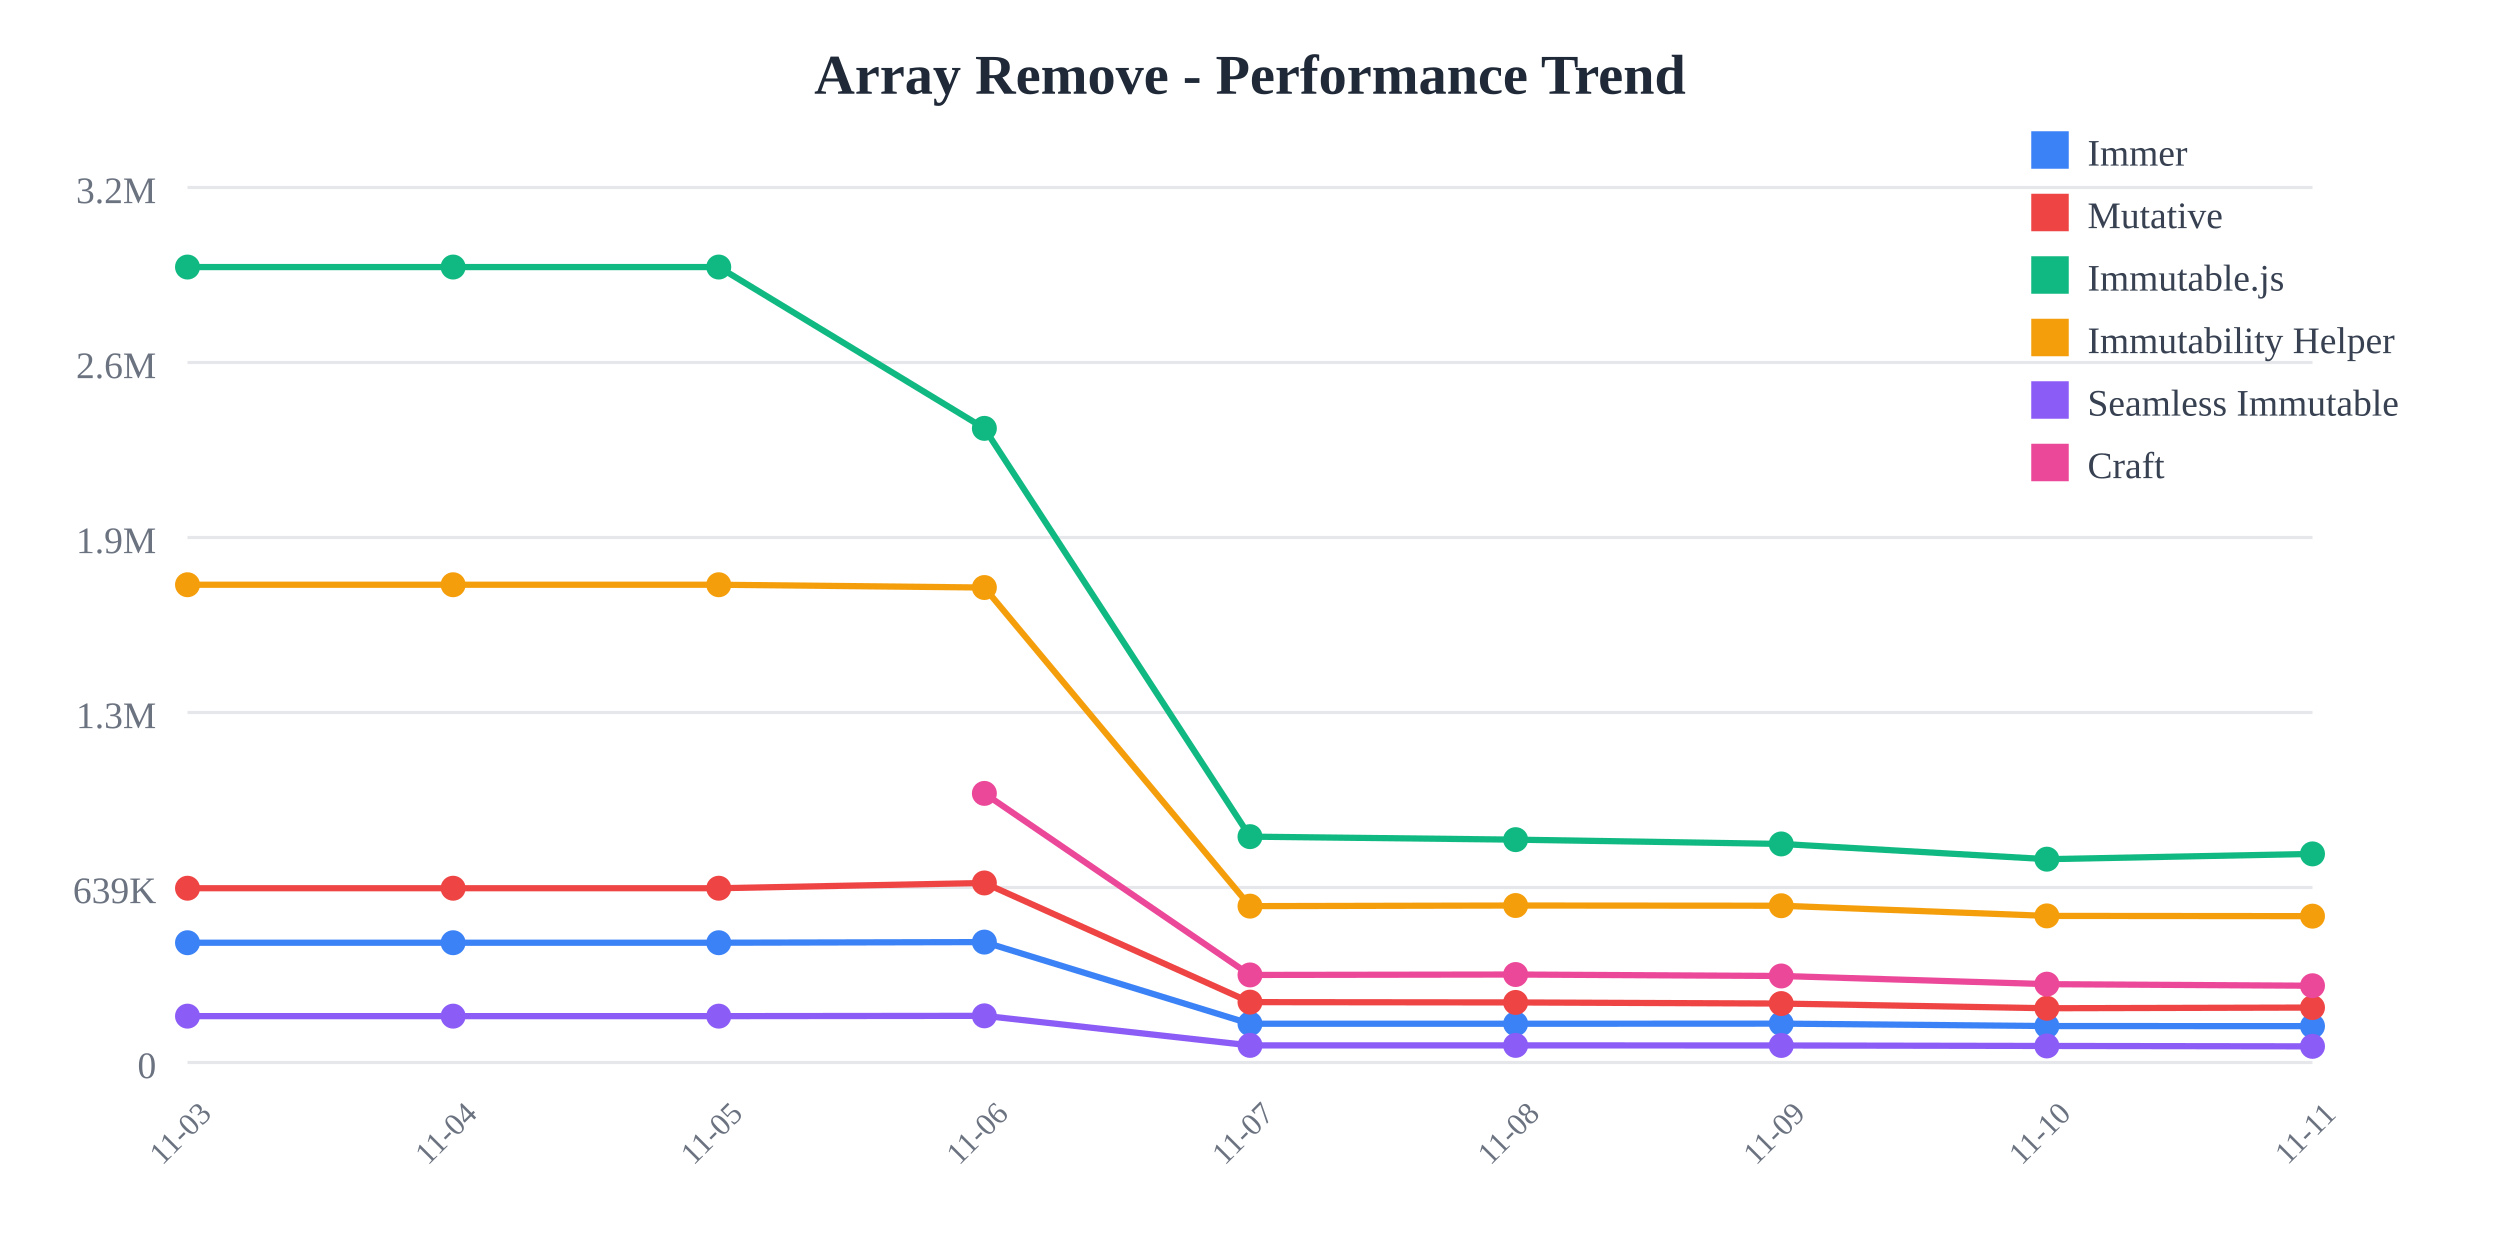
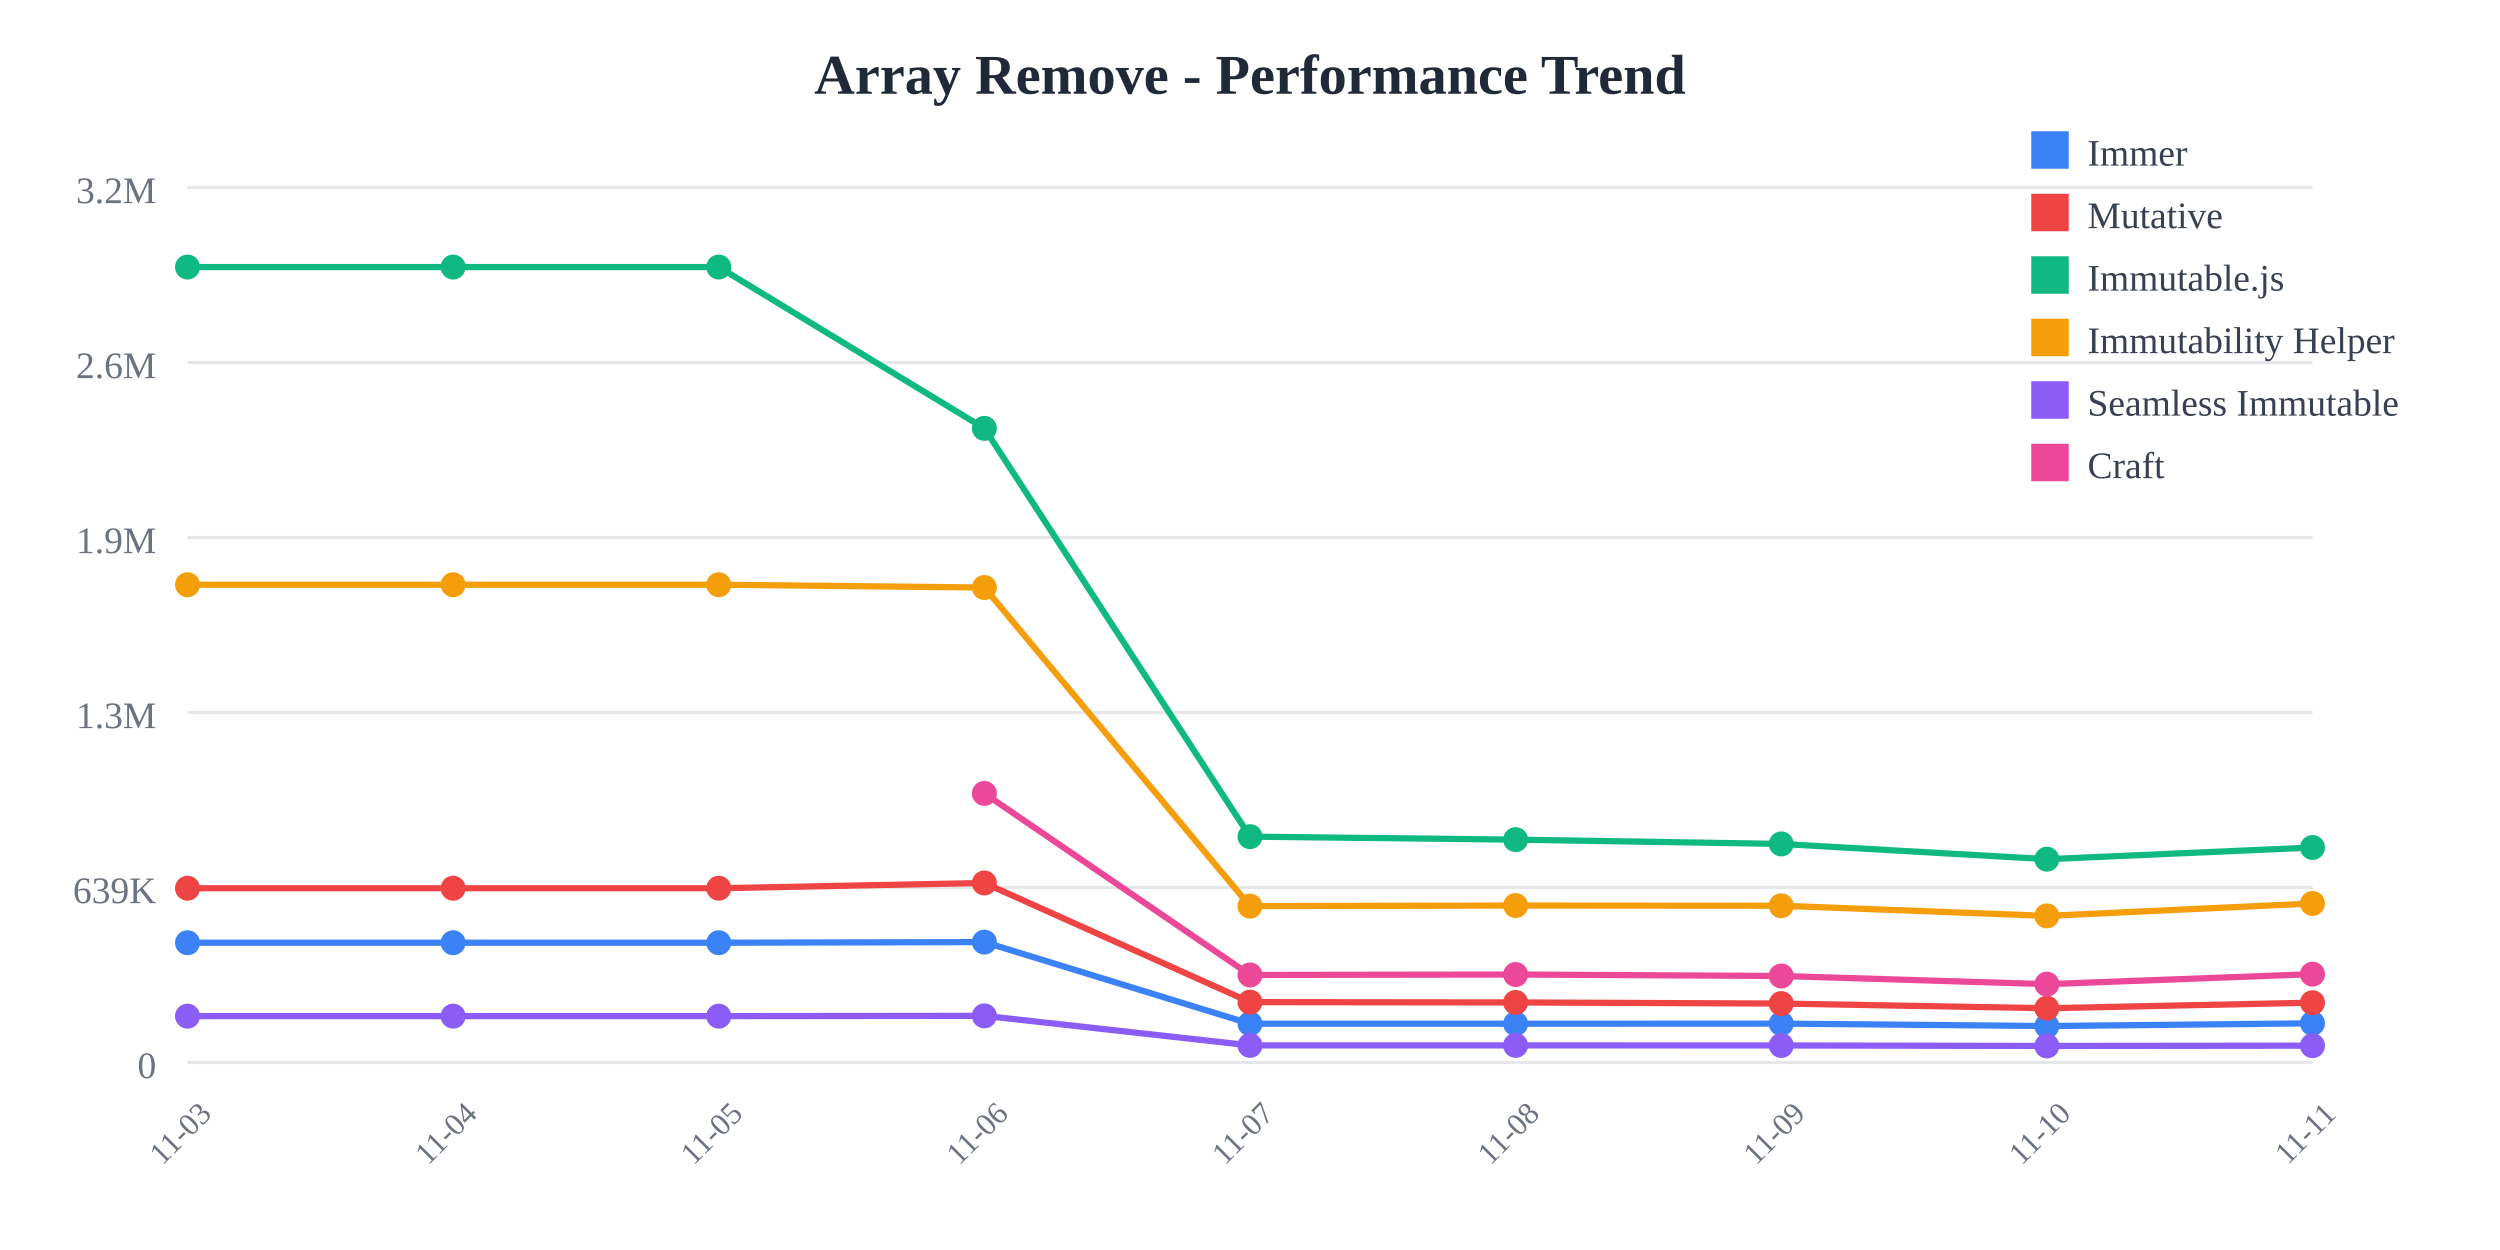
<svg xmlns="http://www.w3.org/2000/svg" width="800" height="400">
  <rect width="800" height="400" fill="white" />
  <text x="400" y="30" text-anchor="middle" font-size="18" font-weight="bold" fill="#1f2937">
    Array Remove - Performance Trend
  </text>
  <line x1="60" y1="60" x2="740" y2="60" stroke="#e5e7eb" stroke-width="1" />
  <text x="50" y="65" text-anchor="end" font-size="12" fill="#6b7280">
    3.2M
  </text>
  <line x1="60" y1="116" x2="740" y2="116" stroke="#e5e7eb" stroke-width="1" />
  <text x="50" y="121" text-anchor="end" font-size="12" fill="#6b7280">
    2.6M
  </text>
  <line x1="60" y1="172" x2="740" y2="172" stroke="#e5e7eb" stroke-width="1" />
  <text x="50" y="177" text-anchor="end" font-size="12" fill="#6b7280">
    1.9M
  </text>
  <line x1="60" y1="228" x2="740" y2="228" stroke="#e5e7eb" stroke-width="1" />
  <text x="50" y="233" text-anchor="end" font-size="12" fill="#6b7280">
    1.3M
  </text>
  <line x1="60" y1="284" x2="740" y2="284" stroke="#e5e7eb" stroke-width="1" />
  <text x="50" y="289" text-anchor="end" font-size="12" fill="#6b7280">
    639K
  </text>
  <line x1="60" y1="340" x2="740" y2="340" stroke="#e5e7eb" stroke-width="1" />
  <text x="50" y="345" text-anchor="end" font-size="12" fill="#6b7280">
    0
  </text>
  <text x="60" y="365" text-anchor="middle" font-size="10" fill="#6b7280" transform="rotate(-45, 60, 365)">
    11-03
  </text>
  <text x="145" y="365" text-anchor="middle" font-size="10" fill="#6b7280" transform="rotate(-45, 145, 365)">
    11-04
  </text>
  <text x="230" y="365" text-anchor="middle" font-size="10" fill="#6b7280" transform="rotate(-45, 230, 365)">
    11-05
  </text>
  <text x="315" y="365" text-anchor="middle" font-size="10" fill="#6b7280" transform="rotate(-45, 315, 365)">
    11-06
  </text>
  <text x="400" y="365" text-anchor="middle" font-size="10" fill="#6b7280" transform="rotate(-45, 400, 365)">
    11-07
  </text>
  <text x="485" y="365" text-anchor="middle" font-size="10" fill="#6b7280" transform="rotate(-45, 485, 365)">
    11-08
  </text>
  <text x="570" y="365" text-anchor="middle" font-size="10" fill="#6b7280" transform="rotate(-45, 570, 365)">
    11-09
  </text>
  <text x="655" y="365" text-anchor="middle" font-size="10" fill="#6b7280" transform="rotate(-45, 655, 365)">
    11-10
  </text>
  <text x="740" y="365" text-anchor="middle" font-size="10" fill="#6b7280" transform="rotate(-45, 740, 365)">
    11-11
  </text>
-   <polyline points="60,301.671 145,301.671 230,301.671 315,301.471 400,327.603 485,327.603 570,327.561 655,328.332 740,328.373" fill="none" stroke="#3b82f6" stroke-width="2" />
+   <polyline points="60,301.671 145,301.671 230,301.671 315,301.471 400,327.603 485,327.603 570,327.561 655,328.332 740,327.458" fill="none" stroke="#3b82f6" stroke-width="2" />
  <circle cx="60" cy="301.671" r="4" fill="#3b82f6" />
  <circle cx="145" cy="301.671" r="4" fill="#3b82f6" />
  <circle cx="230" cy="301.671" r="4" fill="#3b82f6" />
  <circle cx="315" cy="301.471" r="4" fill="#3b82f6" />
  <circle cx="400" cy="327.603" r="4" fill="#3b82f6" />
  <circle cx="485" cy="327.603" r="4" fill="#3b82f6" />
  <circle cx="570" cy="327.561" r="4" fill="#3b82f6" />
  <circle cx="655" cy="328.332" r="4" fill="#3b82f6" />
-   <circle cx="740" cy="328.373" r="4" fill="#3b82f6" />
-   <polyline points="60,284.232 145,284.232 230,284.232 315,282.548 400,320.68 485,320.78 570,321.138 655,322.638 740,322.418" fill="none" stroke="#ef4444" stroke-width="2" />
+   <circle cx="740" cy="327.458" r="4" fill="#3b82f6" />
+   <polyline points="60,284.232 145,284.232 230,284.232 315,282.548 400,320.68 485,320.78 570,321.138 655,322.638 740,320.856" fill="none" stroke="#ef4444" stroke-width="2" />
  <circle cx="60" cy="284.232" r="4" fill="#ef4444" />
  <circle cx="145" cy="284.232" r="4" fill="#ef4444" />
  <circle cx="230" cy="284.232" r="4" fill="#ef4444" />
  <circle cx="315" cy="282.548" r="4" fill="#ef4444" />
  <circle cx="400" cy="320.68" r="4" fill="#ef4444" />
  <circle cx="485" cy="320.78" r="4" fill="#ef4444" />
  <circle cx="570" cy="321.138" r="4" fill="#ef4444" />
  <circle cx="655" cy="322.638" r="4" fill="#ef4444" />
-   <circle cx="740" cy="322.418" r="4" fill="#ef4444" />
-   <polyline points="60,85.455 145,85.455 230,85.455 315,137.076 400,267.725 485,268.686 570,270.061 655,274.938 740,273.248" fill="none" stroke="#10b981" stroke-width="2" />
+   <circle cx="740" cy="320.856" r="4" fill="#ef4444" />
+   <polyline points="60,85.455 145,85.455 230,85.455 315,137.076 400,267.725 485,268.686 570,270.061 655,274.938 740,271.201" fill="none" stroke="#10b981" stroke-width="2" />
  <circle cx="60" cy="85.455" r="4" fill="#10b981" />
  <circle cx="145" cy="85.455" r="4" fill="#10b981" />
  <circle cx="230" cy="85.455" r="4" fill="#10b981" />
  <circle cx="315" cy="137.076" r="4" fill="#10b981" />
  <circle cx="400" cy="267.725" r="4" fill="#10b981" />
  <circle cx="485" cy="268.686" r="4" fill="#10b981" />
  <circle cx="570" cy="270.061" r="4" fill="#10b981" />
  <circle cx="655" cy="274.938" r="4" fill="#10b981" />
-   <circle cx="740" cy="273.248" r="4" fill="#10b981" />
-   <polyline points="60,187.117 145,187.117 230,187.117 315,188.009 400,289.963 485,289.766 570,289.834 655,293.088 740,293.167" fill="none" stroke="#f59e0b" stroke-width="2" />
+   <circle cx="740" cy="271.201" r="4" fill="#10b981" />
+   <polyline points="60,187.117 145,187.117 230,187.117 315,188.009 400,289.963 485,289.766 570,289.834 655,293.088 740,289.106" fill="none" stroke="#f59e0b" stroke-width="2" />
  <circle cx="60" cy="187.117" r="4" fill="#f59e0b" />
  <circle cx="145" cy="187.117" r="4" fill="#f59e0b" />
  <circle cx="230" cy="187.117" r="4" fill="#f59e0b" />
  <circle cx="315" cy="188.009" r="4" fill="#f59e0b" />
  <circle cx="400" cy="289.963" r="4" fill="#f59e0b" />
  <circle cx="485" cy="289.766" r="4" fill="#f59e0b" />
  <circle cx="570" cy="289.834" r="4" fill="#f59e0b" />
  <circle cx="655" cy="293.088" r="4" fill="#f59e0b" />
-   <circle cx="740" cy="293.167" r="4" fill="#f59e0b" />
-   <polyline points="60,325.166 145,325.166 230,325.166 315,325.069 400,334.524 485,334.526 570,334.55 655,334.705 740,334.831" fill="none" stroke="#8b5cf6" stroke-width="2" />
+   <circle cx="740" cy="289.106" r="4" fill="#f59e0b" />
+   <polyline points="60,325.166 145,325.166 230,325.166 315,325.069 400,334.524 485,334.526 570,334.55 655,334.705 740,334.61" fill="none" stroke="#8b5cf6" stroke-width="2" />
  <circle cx="60" cy="325.166" r="4" fill="#8b5cf6" />
  <circle cx="145" cy="325.166" r="4" fill="#8b5cf6" />
  <circle cx="230" cy="325.166" r="4" fill="#8b5cf6" />
  <circle cx="315" cy="325.069" r="4" fill="#8b5cf6" />
  <circle cx="400" cy="334.524" r="4" fill="#8b5cf6" />
  <circle cx="485" cy="334.526" r="4" fill="#8b5cf6" />
  <circle cx="570" cy="334.55" r="4" fill="#8b5cf6" />
  <circle cx="655" cy="334.705" r="4" fill="#8b5cf6" />
-   <circle cx="740" cy="334.831" r="4" fill="#8b5cf6" />
-   <polyline points="315,253.886 400,311.982 485,311.847 570,312.312 655,314.931 740,315.435" fill="none" stroke="#ec4899" stroke-width="2" />
+   <circle cx="740" cy="334.61" r="4" fill="#8b5cf6" />
+   <polyline points="315,253.886 400,311.982 485,311.847 570,312.312 655,314.931 740,311.733" fill="none" stroke="#ec4899" stroke-width="2" />
  <circle cx="315" cy="253.886" r="4" fill="#ec4899" />
  <circle cx="400" cy="311.982" r="4" fill="#ec4899" />
  <circle cx="485" cy="311.847" r="4" fill="#ec4899" />
  <circle cx="570" cy="312.312" r="4" fill="#ec4899" />
  <circle cx="655" cy="314.931" r="4" fill="#ec4899" />
-   <circle cx="740" cy="315.435" r="4" fill="#ec4899" />
+   <circle cx="740" cy="311.733" r="4" fill="#ec4899" />
  <rect x="650" y="42" width="12" height="12" fill="#3b82f6" />
  <text x="668" y="53" font-size="12" fill="#374151">Immer</text>
  <rect x="650" y="62" width="12" height="12" fill="#ef4444" />
  <text x="668" y="73" font-size="12" fill="#374151">Mutative</text>
  <rect x="650" y="82" width="12" height="12" fill="#10b981" />
  <text x="668" y="93" font-size="12" fill="#374151">Immutable.js</text>
  <rect x="650" y="102" width="12" height="12" fill="#f59e0b" />
  <text x="668" y="113" font-size="12" fill="#374151">Immutability Helper</text>
  <rect x="650" y="122" width="12" height="12" fill="#8b5cf6" />
  <text x="668" y="133" font-size="12" fill="#374151">Seamless Immutable</text>
  <rect x="650" y="142" width="12" height="12" fill="#ec4899" />
  <text x="668" y="153" font-size="12" fill="#374151">Craft</text>
</svg>
